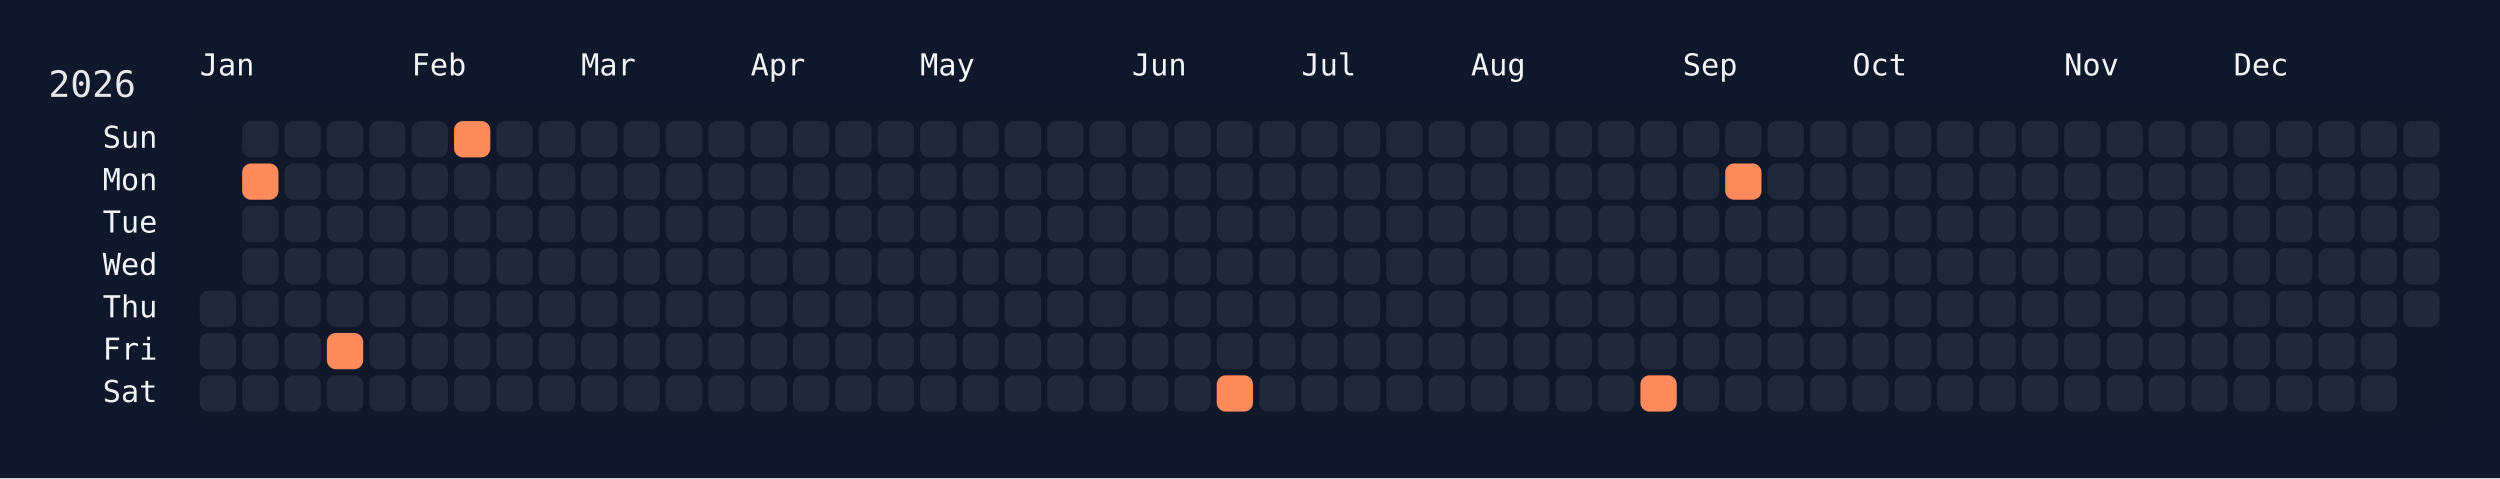
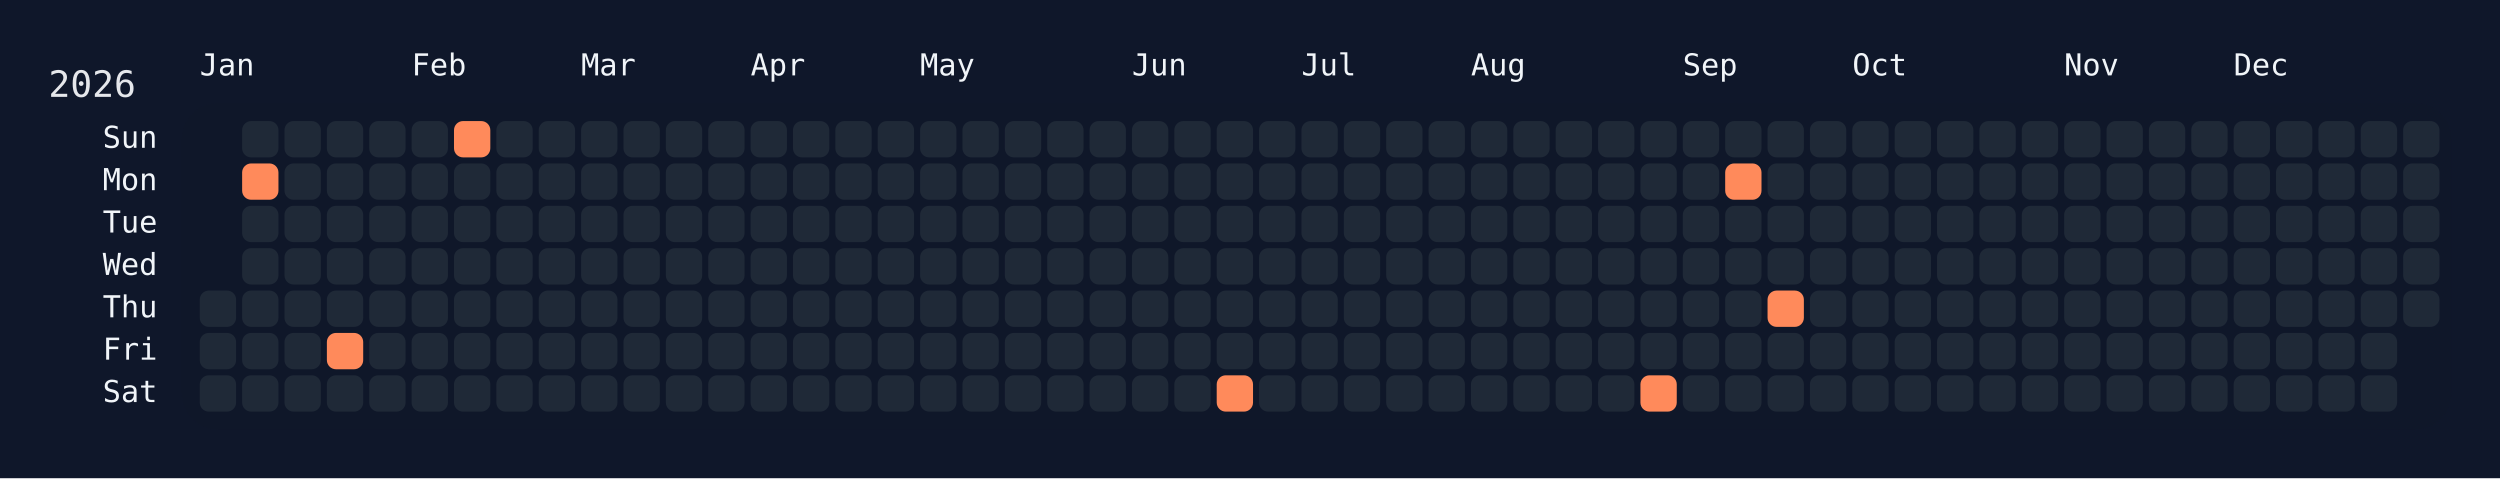
<svg xmlns="http://www.w3.org/2000/svg" width="826" height="158" viewBox="0 0 826 158">
  <rect width="826" height="158" fill="#0f172a" />
  <rect x="60" y="34" width="750" height="108" rx="12" ry="12" fill="rgba(15, 23, 42, 0.8)" />
  <text x="16" y="32" font-size="12" fill="#e5e7eb" font-family="JetBrains Mono, ui-monospace, SFMono-Regular, Menlo, Monaco, Consolas, monospace">2026</text>
  <text x="66" y="18" font-size="10" fill="#f1f5f9" font-family="JetBrains Mono, ui-monospace, SFMono-Regular, Menlo, Monaco, Consolas, monospace" dominant-baseline="hanging">Jan</text>
  <text x="136" y="18" font-size="10" fill="#f1f5f9" font-family="JetBrains Mono, ui-monospace, SFMono-Regular, Menlo, Monaco, Consolas, monospace" dominant-baseline="hanging">Feb</text>
  <text x="192" y="18" font-size="10" fill="#f1f5f9" font-family="JetBrains Mono, ui-monospace, SFMono-Regular, Menlo, Monaco, Consolas, monospace" dominant-baseline="hanging">Mar</text>
  <text x="248" y="18" font-size="10" fill="#f1f5f9" font-family="JetBrains Mono, ui-monospace, SFMono-Regular, Menlo, Monaco, Consolas, monospace" dominant-baseline="hanging">Apr</text>
  <text x="304" y="18" font-size="10" fill="#f1f5f9" font-family="JetBrains Mono, ui-monospace, SFMono-Regular, Menlo, Monaco, Consolas, monospace" dominant-baseline="hanging">May</text>
  <text x="374" y="18" font-size="10" fill="#f1f5f9" font-family="JetBrains Mono, ui-monospace, SFMono-Regular, Menlo, Monaco, Consolas, monospace" dominant-baseline="hanging">Jun</text>
  <text x="430" y="18" font-size="10" fill="#f1f5f9" font-family="JetBrains Mono, ui-monospace, SFMono-Regular, Menlo, Monaco, Consolas, monospace" dominant-baseline="hanging">Jul</text>
  <text x="486" y="18" font-size="10" fill="#f1f5f9" font-family="JetBrains Mono, ui-monospace, SFMono-Regular, Menlo, Monaco, Consolas, monospace" dominant-baseline="hanging">Aug</text>
  <text x="556" y="18" font-size="10" fill="#f1f5f9" font-family="JetBrains Mono, ui-monospace, SFMono-Regular, Menlo, Monaco, Consolas, monospace" dominant-baseline="hanging">Sep</text>
  <text x="612" y="18" font-size="10" fill="#f1f5f9" font-family="JetBrains Mono, ui-monospace, SFMono-Regular, Menlo, Monaco, Consolas, monospace" dominant-baseline="hanging">Oct</text>
  <text x="682" y="18" font-size="10" fill="#f1f5f9" font-family="JetBrains Mono, ui-monospace, SFMono-Regular, Menlo, Monaco, Consolas, monospace" dominant-baseline="hanging">Nov</text>
  <text x="738" y="18" font-size="10" fill="#f1f5f9" font-family="JetBrains Mono, ui-monospace, SFMono-Regular, Menlo, Monaco, Consolas, monospace" dominant-baseline="hanging">Dec</text>
  <text x="52" y="46.0" font-size="10" fill="#f1f5f9" font-family="JetBrains Mono, ui-monospace, SFMono-Regular, Menlo, Monaco, Consolas, monospace" text-anchor="end" dominant-baseline="middle">Sun</text>
  <text x="52" y="60.0" font-size="10" fill="#f1f5f9" font-family="JetBrains Mono, ui-monospace, SFMono-Regular, Menlo, Monaco, Consolas, monospace" text-anchor="end" dominant-baseline="middle">Mon</text>
  <text x="52" y="74.0" font-size="10" fill="#f1f5f9" font-family="JetBrains Mono, ui-monospace, SFMono-Regular, Menlo, Monaco, Consolas, monospace" text-anchor="end" dominant-baseline="middle">Tue</text>
  <text x="52" y="88.0" font-size="10" fill="#f1f5f9" font-family="JetBrains Mono, ui-monospace, SFMono-Regular, Menlo, Monaco, Consolas, monospace" text-anchor="end" dominant-baseline="middle">Wed</text>
  <text x="52" y="102.0" font-size="10" fill="#f1f5f9" font-family="JetBrains Mono, ui-monospace, SFMono-Regular, Menlo, Monaco, Consolas, monospace" text-anchor="end" dominant-baseline="middle">Thu</text>
  <text x="52" y="116.0" font-size="10" fill="#f1f5f9" font-family="JetBrains Mono, ui-monospace, SFMono-Regular, Menlo, Monaco, Consolas, monospace" text-anchor="end" dominant-baseline="middle">Fri</text>
  <text x="52" y="130.0" font-size="10" fill="#f1f5f9" font-family="JetBrains Mono, ui-monospace, SFMono-Regular, Menlo, Monaco, Consolas, monospace" text-anchor="end" dominant-baseline="middle">Sat</text>
  <g transform="translate(66,40)">
    <rect x="0" y="56" width="12" height="12" rx="3" ry="3" fill="#1f2937" data-date="2026-01-01" />
    <rect x="0" y="70" width="12" height="12" rx="3" ry="3" fill="#1f2937" data-date="2026-01-02" />
    <rect x="0" y="84" width="12" height="12" rx="3" ry="3" fill="#1f2937" data-date="2026-01-03" />
    <rect x="14" y="0" width="12" height="12" rx="3" ry="3" fill="#1f2937" data-date="2026-01-04" />
    <rect x="14" y="14" width="12" height="12" rx="3" ry="3" fill="#ff8a5b" data-date="2026-01-05" />
    <rect x="14" y="28" width="12" height="12" rx="3" ry="3" fill="#1f2937" data-date="2026-01-06" />
    <rect x="14" y="42" width="12" height="12" rx="3" ry="3" fill="#1f2937" data-date="2026-01-07" />
    <rect x="14" y="56" width="12" height="12" rx="3" ry="3" fill="#1f2937" data-date="2026-01-08" />
    <rect x="14" y="70" width="12" height="12" rx="3" ry="3" fill="#1f2937" data-date="2026-01-09" />
    <rect x="14" y="84" width="12" height="12" rx="3" ry="3" fill="#1f2937" data-date="2026-01-10" />
    <rect x="28" y="0" width="12" height="12" rx="3" ry="3" fill="#1f2937" data-date="2026-01-11" />
    <rect x="28" y="14" width="12" height="12" rx="3" ry="3" fill="#1f2937" data-date="2026-01-12" />
    <rect x="28" y="28" width="12" height="12" rx="3" ry="3" fill="#1f2937" data-date="2026-01-13" />
    <rect x="28" y="42" width="12" height="12" rx="3" ry="3" fill="#1f2937" data-date="2026-01-14" />
    <rect x="28" y="56" width="12" height="12" rx="3" ry="3" fill="#1f2937" data-date="2026-01-15" />
    <rect x="28" y="70" width="12" height="12" rx="3" ry="3" fill="#1f2937" data-date="2026-01-16" />
    <rect x="28" y="84" width="12" height="12" rx="3" ry="3" fill="#1f2937" data-date="2026-01-17" />
    <rect x="42" y="0" width="12" height="12" rx="3" ry="3" fill="#1f2937" data-date="2026-01-18" />
    <rect x="42" y="14" width="12" height="12" rx="3" ry="3" fill="#1f2937" data-date="2026-01-19" />
    <rect x="42" y="28" width="12" height="12" rx="3" ry="3" fill="#1f2937" data-date="2026-01-20" />
    <rect x="42" y="42" width="12" height="12" rx="3" ry="3" fill="#1f2937" data-date="2026-01-21" />
    <rect x="42" y="56" width="12" height="12" rx="3" ry="3" fill="#1f2937" data-date="2026-01-22" />
    <rect x="42" y="70" width="12" height="12" rx="3" ry="3" fill="#ff8a5b" data-date="2026-01-23" />
    <rect x="42" y="84" width="12" height="12" rx="3" ry="3" fill="#1f2937" data-date="2026-01-24" />
    <rect x="56" y="0" width="12" height="12" rx="3" ry="3" fill="#1f2937" data-date="2026-01-25" />
    <rect x="56" y="14" width="12" height="12" rx="3" ry="3" fill="#1f2937" data-date="2026-01-26" />
    <rect x="56" y="28" width="12" height="12" rx="3" ry="3" fill="#1f2937" data-date="2026-01-27" />
    <rect x="56" y="42" width="12" height="12" rx="3" ry="3" fill="#1f2937" data-date="2026-01-28" />
    <rect x="56" y="56" width="12" height="12" rx="3" ry="3" fill="#1f2937" data-date="2026-01-29" />
    <rect x="56" y="70" width="12" height="12" rx="3" ry="3" fill="#1f2937" data-date="2026-01-30" />
    <rect x="56" y="84" width="12" height="12" rx="3" ry="3" fill="#1f2937" data-date="2026-01-31" />
    <rect x="70" y="0" width="12" height="12" rx="3" ry="3" fill="#1f2937" data-date="2026-02-01" />
    <rect x="70" y="14" width="12" height="12" rx="3" ry="3" fill="#1f2937" data-date="2026-02-02" />
    <rect x="70" y="28" width="12" height="12" rx="3" ry="3" fill="#1f2937" data-date="2026-02-03" />
    <rect x="70" y="42" width="12" height="12" rx="3" ry="3" fill="#1f2937" data-date="2026-02-04" />
    <rect x="70" y="56" width="12" height="12" rx="3" ry="3" fill="#1f2937" data-date="2026-02-05" />
    <rect x="70" y="70" width="12" height="12" rx="3" ry="3" fill="#1f2937" data-date="2026-02-06" />
    <rect x="70" y="84" width="12" height="12" rx="3" ry="3" fill="#1f2937" data-date="2026-02-07" />
    <rect x="84" y="0" width="12" height="12" rx="3" ry="3" fill="#ff8a5b" data-date="2026-02-08" />
    <rect x="84" y="14" width="12" height="12" rx="3" ry="3" fill="#1f2937" data-date="2026-02-09" />
    <rect x="84" y="28" width="12" height="12" rx="3" ry="3" fill="#1f2937" data-date="2026-02-10" />
    <rect x="84" y="42" width="12" height="12" rx="3" ry="3" fill="#1f2937" data-date="2026-02-11" />
    <rect x="84" y="56" width="12" height="12" rx="3" ry="3" fill="#1f2937" data-date="2026-02-12" />
    <rect x="84" y="70" width="12" height="12" rx="3" ry="3" fill="#1f2937" data-date="2026-02-13" />
    <rect x="84" y="84" width="12" height="12" rx="3" ry="3" fill="#1f2937" data-date="2026-02-14" />
    <rect x="98" y="0" width="12" height="12" rx="3" ry="3" fill="#1f2937" data-date="2026-02-15" />
    <rect x="98" y="14" width="12" height="12" rx="3" ry="3" fill="#1f2937" data-date="2026-02-16" />
    <rect x="98" y="28" width="12" height="12" rx="3" ry="3" fill="#1f2937" data-date="2026-02-17" />
    <rect x="98" y="42" width="12" height="12" rx="3" ry="3" fill="#1f2937" data-date="2026-02-18" />
    <rect x="98" y="56" width="12" height="12" rx="3" ry="3" fill="#1f2937" data-date="2026-02-19" />
    <rect x="98" y="70" width="12" height="12" rx="3" ry="3" fill="#1f2937" data-date="2026-02-20" />
    <rect x="98" y="84" width="12" height="12" rx="3" ry="3" fill="#1f2937" data-date="2026-02-21" />
    <rect x="112" y="0" width="12" height="12" rx="3" ry="3" fill="#1f2937" data-date="2026-02-22" />
    <rect x="112" y="14" width="12" height="12" rx="3" ry="3" fill="#1f2937" data-date="2026-02-23" />
    <rect x="112" y="28" width="12" height="12" rx="3" ry="3" fill="#1f2937" data-date="2026-02-24" />
    <rect x="112" y="42" width="12" height="12" rx="3" ry="3" fill="#1f2937" data-date="2026-02-25" />
    <rect x="112" y="56" width="12" height="12" rx="3" ry="3" fill="#1f2937" data-date="2026-02-26" />
    <rect x="112" y="70" width="12" height="12" rx="3" ry="3" fill="#1f2937" data-date="2026-02-27" />
    <rect x="112" y="84" width="12" height="12" rx="3" ry="3" fill="#1f2937" data-date="2026-02-28" />
    <rect x="126" y="0" width="12" height="12" rx="3" ry="3" fill="#1f2937" data-date="2026-03-01" />
    <rect x="126" y="14" width="12" height="12" rx="3" ry="3" fill="#1f2937" data-date="2026-03-02" />
    <rect x="126" y="28" width="12" height="12" rx="3" ry="3" fill="#1f2937" data-date="2026-03-03" />
    <rect x="126" y="42" width="12" height="12" rx="3" ry="3" fill="#1f2937" data-date="2026-03-04" />
    <rect x="126" y="56" width="12" height="12" rx="3" ry="3" fill="#1f2937" data-date="2026-03-05" />
    <rect x="126" y="70" width="12" height="12" rx="3" ry="3" fill="#1f2937" data-date="2026-03-06" />
    <rect x="126" y="84" width="12" height="12" rx="3" ry="3" fill="#1f2937" data-date="2026-03-07" />
    <rect x="140" y="0" width="12" height="12" rx="3" ry="3" fill="#1f2937" data-date="2026-03-08" />
    <rect x="140" y="14" width="12" height="12" rx="3" ry="3" fill="#1f2937" data-date="2026-03-09" />
    <rect x="140" y="28" width="12" height="12" rx="3" ry="3" fill="#1f2937" data-date="2026-03-10" />
    <rect x="140" y="42" width="12" height="12" rx="3" ry="3" fill="#1f2937" data-date="2026-03-11" />
    <rect x="140" y="56" width="12" height="12" rx="3" ry="3" fill="#1f2937" data-date="2026-03-12" />
    <rect x="140" y="70" width="12" height="12" rx="3" ry="3" fill="#1f2937" data-date="2026-03-13" />
    <rect x="140" y="84" width="12" height="12" rx="3" ry="3" fill="#1f2937" data-date="2026-03-14" />
    <rect x="154" y="0" width="12" height="12" rx="3" ry="3" fill="#1f2937" data-date="2026-03-15" />
    <rect x="154" y="14" width="12" height="12" rx="3" ry="3" fill="#1f2937" data-date="2026-03-16" />
    <rect x="154" y="28" width="12" height="12" rx="3" ry="3" fill="#1f2937" data-date="2026-03-17" />
    <rect x="154" y="42" width="12" height="12" rx="3" ry="3" fill="#1f2937" data-date="2026-03-18" />
    <rect x="154" y="56" width="12" height="12" rx="3" ry="3" fill="#1f2937" data-date="2026-03-19" />
    <rect x="154" y="70" width="12" height="12" rx="3" ry="3" fill="#1f2937" data-date="2026-03-20" />
    <rect x="154" y="84" width="12" height="12" rx="3" ry="3" fill="#1f2937" data-date="2026-03-21" />
    <rect x="168" y="0" width="12" height="12" rx="3" ry="3" fill="#1f2937" data-date="2026-03-22" />
    <rect x="168" y="14" width="12" height="12" rx="3" ry="3" fill="#1f2937" data-date="2026-03-23" />
    <rect x="168" y="28" width="12" height="12" rx="3" ry="3" fill="#1f2937" data-date="2026-03-24" />
    <rect x="168" y="42" width="12" height="12" rx="3" ry="3" fill="#1f2937" data-date="2026-03-25" />
    <rect x="168" y="56" width="12" height="12" rx="3" ry="3" fill="#1f2937" data-date="2026-03-26" />
    <rect x="168" y="70" width="12" height="12" rx="3" ry="3" fill="#1f2937" data-date="2026-03-27" />
    <rect x="168" y="84" width="12" height="12" rx="3" ry="3" fill="#1f2937" data-date="2026-03-28" />
    <rect x="182" y="0" width="12" height="12" rx="3" ry="3" fill="#1f2937" data-date="2026-03-29" />
    <rect x="182" y="14" width="12" height="12" rx="3" ry="3" fill="#1f2937" data-date="2026-03-30" />
    <rect x="182" y="28" width="12" height="12" rx="3" ry="3" fill="#1f2937" data-date="2026-03-31" />
    <rect x="182" y="42" width="12" height="12" rx="3" ry="3" fill="#1f2937" data-date="2026-04-01" />
    <rect x="182" y="56" width="12" height="12" rx="3" ry="3" fill="#1f2937" data-date="2026-04-02" />
    <rect x="182" y="70" width="12" height="12" rx="3" ry="3" fill="#1f2937" data-date="2026-04-03" />
    <rect x="182" y="84" width="12" height="12" rx="3" ry="3" fill="#1f2937" data-date="2026-04-04" />
    <rect x="196" y="0" width="12" height="12" rx="3" ry="3" fill="#1f2937" data-date="2026-04-05" />
    <rect x="196" y="14" width="12" height="12" rx="3" ry="3" fill="#1f2937" data-date="2026-04-06" />
    <rect x="196" y="28" width="12" height="12" rx="3" ry="3" fill="#1f2937" data-date="2026-04-07" />
    <rect x="196" y="42" width="12" height="12" rx="3" ry="3" fill="#1f2937" data-date="2026-04-08" />
    <rect x="196" y="56" width="12" height="12" rx="3" ry="3" fill="#1f2937" data-date="2026-04-09" />
    <rect x="196" y="70" width="12" height="12" rx="3" ry="3" fill="#1f2937" data-date="2026-04-10" />
    <rect x="196" y="84" width="12" height="12" rx="3" ry="3" fill="#1f2937" data-date="2026-04-11" />
    <rect x="210" y="0" width="12" height="12" rx="3" ry="3" fill="#1f2937" data-date="2026-04-12" />
    <rect x="210" y="14" width="12" height="12" rx="3" ry="3" fill="#1f2937" data-date="2026-04-13" />
    <rect x="210" y="28" width="12" height="12" rx="3" ry="3" fill="#1f2937" data-date="2026-04-14" />
    <rect x="210" y="42" width="12" height="12" rx="3" ry="3" fill="#1f2937" data-date="2026-04-15" />
    <rect x="210" y="56" width="12" height="12" rx="3" ry="3" fill="#1f2937" data-date="2026-04-16" />
    <rect x="210" y="70" width="12" height="12" rx="3" ry="3" fill="#1f2937" data-date="2026-04-17" />
    <rect x="210" y="84" width="12" height="12" rx="3" ry="3" fill="#1f2937" data-date="2026-04-18" />
    <rect x="224" y="0" width="12" height="12" rx="3" ry="3" fill="#1f2937" data-date="2026-04-19" />
    <rect x="224" y="14" width="12" height="12" rx="3" ry="3" fill="#1f2937" data-date="2026-04-20" />
    <rect x="224" y="28" width="12" height="12" rx="3" ry="3" fill="#1f2937" data-date="2026-04-21" />
    <rect x="224" y="42" width="12" height="12" rx="3" ry="3" fill="#1f2937" data-date="2026-04-22" />
    <rect x="224" y="56" width="12" height="12" rx="3" ry="3" fill="#1f2937" data-date="2026-04-23" />
    <rect x="224" y="70" width="12" height="12" rx="3" ry="3" fill="#1f2937" data-date="2026-04-24" />
    <rect x="224" y="84" width="12" height="12" rx="3" ry="3" fill="#1f2937" data-date="2026-04-25" />
    <rect x="238" y="0" width="12" height="12" rx="3" ry="3" fill="#1f2937" data-date="2026-04-26" />
    <rect x="238" y="14" width="12" height="12" rx="3" ry="3" fill="#1f2937" data-date="2026-04-27" />
    <rect x="238" y="28" width="12" height="12" rx="3" ry="3" fill="#1f2937" data-date="2026-04-28" />
    <rect x="238" y="42" width="12" height="12" rx="3" ry="3" fill="#1f2937" data-date="2026-04-29" />
    <rect x="238" y="56" width="12" height="12" rx="3" ry="3" fill="#1f2937" data-date="2026-04-30" />
    <rect x="238" y="70" width="12" height="12" rx="3" ry="3" fill="#1f2937" data-date="2026-05-01" />
    <rect x="238" y="84" width="12" height="12" rx="3" ry="3" fill="#1f2937" data-date="2026-05-02" />
    <rect x="252" y="0" width="12" height="12" rx="3" ry="3" fill="#1f2937" data-date="2026-05-03" />
    <rect x="252" y="14" width="12" height="12" rx="3" ry="3" fill="#1f2937" data-date="2026-05-04" />
    <rect x="252" y="28" width="12" height="12" rx="3" ry="3" fill="#1f2937" data-date="2026-05-05" />
    <rect x="252" y="42" width="12" height="12" rx="3" ry="3" fill="#1f2937" data-date="2026-05-06" />
    <rect x="252" y="56" width="12" height="12" rx="3" ry="3" fill="#1f2937" data-date="2026-05-07" />
    <rect x="252" y="70" width="12" height="12" rx="3" ry="3" fill="#1f2937" data-date="2026-05-08" />
    <rect x="252" y="84" width="12" height="12" rx="3" ry="3" fill="#1f2937" data-date="2026-05-09" />
    <rect x="266" y="0" width="12" height="12" rx="3" ry="3" fill="#1f2937" data-date="2026-05-10" />
    <rect x="266" y="14" width="12" height="12" rx="3" ry="3" fill="#1f2937" data-date="2026-05-11" />
    <rect x="266" y="28" width="12" height="12" rx="3" ry="3" fill="#1f2937" data-date="2026-05-12" />
    <rect x="266" y="42" width="12" height="12" rx="3" ry="3" fill="#1f2937" data-date="2026-05-13" />
    <rect x="266" y="56" width="12" height="12" rx="3" ry="3" fill="#1f2937" data-date="2026-05-14" />
    <rect x="266" y="70" width="12" height="12" rx="3" ry="3" fill="#1f2937" data-date="2026-05-15" />
    <rect x="266" y="84" width="12" height="12" rx="3" ry="3" fill="#1f2937" data-date="2026-05-16" />
    <rect x="280" y="0" width="12" height="12" rx="3" ry="3" fill="#1f2937" data-date="2026-05-17" />
    <rect x="280" y="14" width="12" height="12" rx="3" ry="3" fill="#1f2937" data-date="2026-05-18" />
    <rect x="280" y="28" width="12" height="12" rx="3" ry="3" fill="#1f2937" data-date="2026-05-19" />
    <rect x="280" y="42" width="12" height="12" rx="3" ry="3" fill="#1f2937" data-date="2026-05-20" />
    <rect x="280" y="56" width="12" height="12" rx="3" ry="3" fill="#1f2937" data-date="2026-05-21" />
    <rect x="280" y="70" width="12" height="12" rx="3" ry="3" fill="#1f2937" data-date="2026-05-22" />
    <rect x="280" y="84" width="12" height="12" rx="3" ry="3" fill="#1f2937" data-date="2026-05-23" />
    <rect x="294" y="0" width="12" height="12" rx="3" ry="3" fill="#1f2937" data-date="2026-05-24" />
    <rect x="294" y="14" width="12" height="12" rx="3" ry="3" fill="#1f2937" data-date="2026-05-25" />
    <rect x="294" y="28" width="12" height="12" rx="3" ry="3" fill="#1f2937" data-date="2026-05-26" />
    <rect x="294" y="42" width="12" height="12" rx="3" ry="3" fill="#1f2937" data-date="2026-05-27" />
    <rect x="294" y="56" width="12" height="12" rx="3" ry="3" fill="#1f2937" data-date="2026-05-28" />
    <rect x="294" y="70" width="12" height="12" rx="3" ry="3" fill="#1f2937" data-date="2026-05-29" />
    <rect x="294" y="84" width="12" height="12" rx="3" ry="3" fill="#1f2937" data-date="2026-05-30" />
    <rect x="308" y="0" width="12" height="12" rx="3" ry="3" fill="#1f2937" data-date="2026-05-31" />
    <rect x="308" y="14" width="12" height="12" rx="3" ry="3" fill="#1f2937" data-date="2026-06-01" />
    <rect x="308" y="28" width="12" height="12" rx="3" ry="3" fill="#1f2937" data-date="2026-06-02" />
    <rect x="308" y="42" width="12" height="12" rx="3" ry="3" fill="#1f2937" data-date="2026-06-03" />
    <rect x="308" y="56" width="12" height="12" rx="3" ry="3" fill="#1f2937" data-date="2026-06-04" />
    <rect x="308" y="70" width="12" height="12" rx="3" ry="3" fill="#1f2937" data-date="2026-06-05" />
    <rect x="308" y="84" width="12" height="12" rx="3" ry="3" fill="#1f2937" data-date="2026-06-06" />
    <rect x="322" y="0" width="12" height="12" rx="3" ry="3" fill="#1f2937" data-date="2026-06-07" />
    <rect x="322" y="14" width="12" height="12" rx="3" ry="3" fill="#1f2937" data-date="2026-06-08" />
    <rect x="322" y="28" width="12" height="12" rx="3" ry="3" fill="#1f2937" data-date="2026-06-09" />
    <rect x="322" y="42" width="12" height="12" rx="3" ry="3" fill="#1f2937" data-date="2026-06-10" />
    <rect x="322" y="56" width="12" height="12" rx="3" ry="3" fill="#1f2937" data-date="2026-06-11" />
    <rect x="322" y="70" width="12" height="12" rx="3" ry="3" fill="#1f2937" data-date="2026-06-12" />
    <rect x="322" y="84" width="12" height="12" rx="3" ry="3" fill="#1f2937" data-date="2026-06-13" />
    <rect x="336" y="0" width="12" height="12" rx="3" ry="3" fill="#1f2937" data-date="2026-06-14" />
    <rect x="336" y="14" width="12" height="12" rx="3" ry="3" fill="#1f2937" data-date="2026-06-15" />
    <rect x="336" y="28" width="12" height="12" rx="3" ry="3" fill="#1f2937" data-date="2026-06-16" />
    <rect x="336" y="42" width="12" height="12" rx="3" ry="3" fill="#1f2937" data-date="2026-06-17" />
    <rect x="336" y="56" width="12" height="12" rx="3" ry="3" fill="#1f2937" data-date="2026-06-18" />
    <rect x="336" y="70" width="12" height="12" rx="3" ry="3" fill="#1f2937" data-date="2026-06-19" />
    <rect x="336" y="84" width="12" height="12" rx="3" ry="3" fill="#ff8a5b" data-date="2026-06-20" />
    <rect x="350" y="0" width="12" height="12" rx="3" ry="3" fill="#1f2937" data-date="2026-06-21" />
    <rect x="350" y="14" width="12" height="12" rx="3" ry="3" fill="#1f2937" data-date="2026-06-22" />
    <rect x="350" y="28" width="12" height="12" rx="3" ry="3" fill="#1f2937" data-date="2026-06-23" />
    <rect x="350" y="42" width="12" height="12" rx="3" ry="3" fill="#1f2937" data-date="2026-06-24" />
    <rect x="350" y="56" width="12" height="12" rx="3" ry="3" fill="#1f2937" data-date="2026-06-25" />
    <rect x="350" y="70" width="12" height="12" rx="3" ry="3" fill="#1f2937" data-date="2026-06-26" />
    <rect x="350" y="84" width="12" height="12" rx="3" ry="3" fill="#1f2937" data-date="2026-06-27" />
    <rect x="364" y="0" width="12" height="12" rx="3" ry="3" fill="#1f2937" data-date="2026-06-28" />
    <rect x="364" y="14" width="12" height="12" rx="3" ry="3" fill="#1f2937" data-date="2026-06-29" />
    <rect x="364" y="28" width="12" height="12" rx="3" ry="3" fill="#1f2937" data-date="2026-06-30" />
    <rect x="364" y="42" width="12" height="12" rx="3" ry="3" fill="#1f2937" data-date="2026-07-01" />
    <rect x="364" y="56" width="12" height="12" rx="3" ry="3" fill="#1f2937" data-date="2026-07-02" />
    <rect x="364" y="70" width="12" height="12" rx="3" ry="3" fill="#1f2937" data-date="2026-07-03" />
    <rect x="364" y="84" width="12" height="12" rx="3" ry="3" fill="#1f2937" data-date="2026-07-04" />
    <rect x="378" y="0" width="12" height="12" rx="3" ry="3" fill="#1f2937" data-date="2026-07-05" />
    <rect x="378" y="14" width="12" height="12" rx="3" ry="3" fill="#1f2937" data-date="2026-07-06" />
    <rect x="378" y="28" width="12" height="12" rx="3" ry="3" fill="#1f2937" data-date="2026-07-07" />
    <rect x="378" y="42" width="12" height="12" rx="3" ry="3" fill="#1f2937" data-date="2026-07-08" />
    <rect x="378" y="56" width="12" height="12" rx="3" ry="3" fill="#1f2937" data-date="2026-07-09" />
    <rect x="378" y="70" width="12" height="12" rx="3" ry="3" fill="#1f2937" data-date="2026-07-10" />
    <rect x="378" y="84" width="12" height="12" rx="3" ry="3" fill="#1f2937" data-date="2026-07-11" />
    <rect x="392" y="0" width="12" height="12" rx="3" ry="3" fill="#1f2937" data-date="2026-07-12" />
    <rect x="392" y="14" width="12" height="12" rx="3" ry="3" fill="#1f2937" data-date="2026-07-13" />
    <rect x="392" y="28" width="12" height="12" rx="3" ry="3" fill="#1f2937" data-date="2026-07-14" />
    <rect x="392" y="42" width="12" height="12" rx="3" ry="3" fill="#1f2937" data-date="2026-07-15" />
    <rect x="392" y="56" width="12" height="12" rx="3" ry="3" fill="#1f2937" data-date="2026-07-16" />
    <rect x="392" y="70" width="12" height="12" rx="3" ry="3" fill="#1f2937" data-date="2026-07-17" />
    <rect x="392" y="84" width="12" height="12" rx="3" ry="3" fill="#1f2937" data-date="2026-07-18" />
    <rect x="406" y="0" width="12" height="12" rx="3" ry="3" fill="#1f2937" data-date="2026-07-19" />
    <rect x="406" y="14" width="12" height="12" rx="3" ry="3" fill="#1f2937" data-date="2026-07-20" />
    <rect x="406" y="28" width="12" height="12" rx="3" ry="3" fill="#1f2937" data-date="2026-07-21" />
    <rect x="406" y="42" width="12" height="12" rx="3" ry="3" fill="#1f2937" data-date="2026-07-22" />
    <rect x="406" y="56" width="12" height="12" rx="3" ry="3" fill="#1f2937" data-date="2026-07-23" />
    <rect x="406" y="70" width="12" height="12" rx="3" ry="3" fill="#1f2937" data-date="2026-07-24" />
    <rect x="406" y="84" width="12" height="12" rx="3" ry="3" fill="#1f2937" data-date="2026-07-25" />
    <rect x="420" y="0" width="12" height="12" rx="3" ry="3" fill="#1f2937" data-date="2026-07-26" />
    <rect x="420" y="14" width="12" height="12" rx="3" ry="3" fill="#1f2937" data-date="2026-07-27" />
    <rect x="420" y="28" width="12" height="12" rx="3" ry="3" fill="#1f2937" data-date="2026-07-28" />
    <rect x="420" y="42" width="12" height="12" rx="3" ry="3" fill="#1f2937" data-date="2026-07-29" />
    <rect x="420" y="56" width="12" height="12" rx="3" ry="3" fill="#1f2937" data-date="2026-07-30" />
    <rect x="420" y="70" width="12" height="12" rx="3" ry="3" fill="#1f2937" data-date="2026-07-31" />
    <rect x="420" y="84" width="12" height="12" rx="3" ry="3" fill="#1f2937" data-date="2026-08-01" />
    <rect x="434" y="0" width="12" height="12" rx="3" ry="3" fill="#1f2937" data-date="2026-08-02" />
    <rect x="434" y="14" width="12" height="12" rx="3" ry="3" fill="#1f2937" data-date="2026-08-03" />
    <rect x="434" y="28" width="12" height="12" rx="3" ry="3" fill="#1f2937" data-date="2026-08-04" />
    <rect x="434" y="42" width="12" height="12" rx="3" ry="3" fill="#1f2937" data-date="2026-08-05" />
    <rect x="434" y="56" width="12" height="12" rx="3" ry="3" fill="#1f2937" data-date="2026-08-06" />
    <rect x="434" y="70" width="12" height="12" rx="3" ry="3" fill="#1f2937" data-date="2026-08-07" />
    <rect x="434" y="84" width="12" height="12" rx="3" ry="3" fill="#1f2937" data-date="2026-08-08" />
    <rect x="448" y="0" width="12" height="12" rx="3" ry="3" fill="#1f2937" data-date="2026-08-09" />
    <rect x="448" y="14" width="12" height="12" rx="3" ry="3" fill="#1f2937" data-date="2026-08-10" />
    <rect x="448" y="28" width="12" height="12" rx="3" ry="3" fill="#1f2937" data-date="2026-08-11" />
    <rect x="448" y="42" width="12" height="12" rx="3" ry="3" fill="#1f2937" data-date="2026-08-12" />
    <rect x="448" y="56" width="12" height="12" rx="3" ry="3" fill="#1f2937" data-date="2026-08-13" />
    <rect x="448" y="70" width="12" height="12" rx="3" ry="3" fill="#1f2937" data-date="2026-08-14" />
    <rect x="448" y="84" width="12" height="12" rx="3" ry="3" fill="#1f2937" data-date="2026-08-15" />
    <rect x="462" y="0" width="12" height="12" rx="3" ry="3" fill="#1f2937" data-date="2026-08-16" />
    <rect x="462" y="14" width="12" height="12" rx="3" ry="3" fill="#1f2937" data-date="2026-08-17" />
    <rect x="462" y="28" width="12" height="12" rx="3" ry="3" fill="#1f2937" data-date="2026-08-18" />
    <rect x="462" y="42" width="12" height="12" rx="3" ry="3" fill="#1f2937" data-date="2026-08-19" />
    <rect x="462" y="56" width="12" height="12" rx="3" ry="3" fill="#1f2937" data-date="2026-08-20" />
    <rect x="462" y="70" width="12" height="12" rx="3" ry="3" fill="#1f2937" data-date="2026-08-21" />
    <rect x="462" y="84" width="12" height="12" rx="3" ry="3" fill="#1f2937" data-date="2026-08-22" />
    <rect x="476" y="0" width="12" height="12" rx="3" ry="3" fill="#1f2937" data-date="2026-08-23" />
    <rect x="476" y="14" width="12" height="12" rx="3" ry="3" fill="#1f2937" data-date="2026-08-24" />
    <rect x="476" y="28" width="12" height="12" rx="3" ry="3" fill="#1f2937" data-date="2026-08-25" />
    <rect x="476" y="42" width="12" height="12" rx="3" ry="3" fill="#1f2937" data-date="2026-08-26" />
    <rect x="476" y="56" width="12" height="12" rx="3" ry="3" fill="#1f2937" data-date="2026-08-27" />
    <rect x="476" y="70" width="12" height="12" rx="3" ry="3" fill="#1f2937" data-date="2026-08-28" />
    <rect x="476" y="84" width="12" height="12" rx="3" ry="3" fill="#ff8a5b" data-date="2026-08-29" />
    <rect x="490" y="0" width="12" height="12" rx="3" ry="3" fill="#1f2937" data-date="2026-08-30" />
    <rect x="490" y="14" width="12" height="12" rx="3" ry="3" fill="#1f2937" data-date="2026-08-31" />
    <rect x="490" y="28" width="12" height="12" rx="3" ry="3" fill="#1f2937" data-date="2026-09-01" />
    <rect x="490" y="42" width="12" height="12" rx="3" ry="3" fill="#1f2937" data-date="2026-09-02" />
    <rect x="490" y="56" width="12" height="12" rx="3" ry="3" fill="#1f2937" data-date="2026-09-03" />
    <rect x="490" y="70" width="12" height="12" rx="3" ry="3" fill="#1f2937" data-date="2026-09-04" />
    <rect x="490" y="84" width="12" height="12" rx="3" ry="3" fill="#1f2937" data-date="2026-09-05" />
    <rect x="504" y="0" width="12" height="12" rx="3" ry="3" fill="#1f2937" data-date="2026-09-06" />
    <rect x="504" y="14" width="12" height="12" rx="3" ry="3" fill="#ff8a5b" data-date="2026-09-07" />
    <rect x="504" y="28" width="12" height="12" rx="3" ry="3" fill="#1f2937" data-date="2026-09-08" />
    <rect x="504" y="42" width="12" height="12" rx="3" ry="3" fill="#1f2937" data-date="2026-09-09" />
    <rect x="504" y="56" width="12" height="12" rx="3" ry="3" fill="#1f2937" data-date="2026-09-10" />
    <rect x="504" y="70" width="12" height="12" rx="3" ry="3" fill="#1f2937" data-date="2026-09-11" />
    <rect x="504" y="84" width="12" height="12" rx="3" ry="3" fill="#1f2937" data-date="2026-09-12" />
    <rect x="518" y="0" width="12" height="12" rx="3" ry="3" fill="#1f2937" data-date="2026-09-13" />
    <rect x="518" y="14" width="12" height="12" rx="3" ry="3" fill="#1f2937" data-date="2026-09-14" />
    <rect x="518" y="28" width="12" height="12" rx="3" ry="3" fill="#1f2937" data-date="2026-09-15" />
    <rect x="518" y="42" width="12" height="12" rx="3" ry="3" fill="#1f2937" data-date="2026-09-16" />
-     <rect x="518" y="56" width="12" height="12" rx="3" ry="3" fill="#1f2937" data-date="2026-09-17" />
+     <rect x="518" y="56" width="12" height="12" rx="3" ry="3" fill="#ff8a5b" data-date="2026-09-17" />
    <rect x="518" y="70" width="12" height="12" rx="3" ry="3" fill="#1f2937" data-date="2026-09-18" />
    <rect x="518" y="84" width="12" height="12" rx="3" ry="3" fill="#1f2937" data-date="2026-09-19" />
    <rect x="532" y="0" width="12" height="12" rx="3" ry="3" fill="#1f2937" data-date="2026-09-20" />
    <rect x="532" y="14" width="12" height="12" rx="3" ry="3" fill="#1f2937" data-date="2026-09-21" />
    <rect x="532" y="28" width="12" height="12" rx="3" ry="3" fill="#1f2937" data-date="2026-09-22" />
    <rect x="532" y="42" width="12" height="12" rx="3" ry="3" fill="#1f2937" data-date="2026-09-23" />
    <rect x="532" y="56" width="12" height="12" rx="3" ry="3" fill="#1f2937" data-date="2026-09-24" />
    <rect x="532" y="70" width="12" height="12" rx="3" ry="3" fill="#1f2937" data-date="2026-09-25" />
    <rect x="532" y="84" width="12" height="12" rx="3" ry="3" fill="#1f2937" data-date="2026-09-26" />
    <rect x="546" y="0" width="12" height="12" rx="3" ry="3" fill="#1f2937" data-date="2026-09-27" />
    <rect x="546" y="14" width="12" height="12" rx="3" ry="3" fill="#1f2937" data-date="2026-09-28" />
    <rect x="546" y="28" width="12" height="12" rx="3" ry="3" fill="#1f2937" data-date="2026-09-29" />
    <rect x="546" y="42" width="12" height="12" rx="3" ry="3" fill="#1f2937" data-date="2026-09-30" />
    <rect x="546" y="56" width="12" height="12" rx="3" ry="3" fill="#1f2937" data-date="2026-10-01" />
    <rect x="546" y="70" width="12" height="12" rx="3" ry="3" fill="#1f2937" data-date="2026-10-02" />
    <rect x="546" y="84" width="12" height="12" rx="3" ry="3" fill="#1f2937" data-date="2026-10-03" />
    <rect x="560" y="0" width="12" height="12" rx="3" ry="3" fill="#1f2937" data-date="2026-10-04" />
    <rect x="560" y="14" width="12" height="12" rx="3" ry="3" fill="#1f2937" data-date="2026-10-05" />
    <rect x="560" y="28" width="12" height="12" rx="3" ry="3" fill="#1f2937" data-date="2026-10-06" />
    <rect x="560" y="42" width="12" height="12" rx="3" ry="3" fill="#1f2937" data-date="2026-10-07" />
    <rect x="560" y="56" width="12" height="12" rx="3" ry="3" fill="#1f2937" data-date="2026-10-08" />
    <rect x="560" y="70" width="12" height="12" rx="3" ry="3" fill="#1f2937" data-date="2026-10-09" />
    <rect x="560" y="84" width="12" height="12" rx="3" ry="3" fill="#1f2937" data-date="2026-10-10" />
    <rect x="574" y="0" width="12" height="12" rx="3" ry="3" fill="#1f2937" data-date="2026-10-11" />
    <rect x="574" y="14" width="12" height="12" rx="3" ry="3" fill="#1f2937" data-date="2026-10-12" />
    <rect x="574" y="28" width="12" height="12" rx="3" ry="3" fill="#1f2937" data-date="2026-10-13" />
    <rect x="574" y="42" width="12" height="12" rx="3" ry="3" fill="#1f2937" data-date="2026-10-14" />
    <rect x="574" y="56" width="12" height="12" rx="3" ry="3" fill="#1f2937" data-date="2026-10-15" />
    <rect x="574" y="70" width="12" height="12" rx="3" ry="3" fill="#1f2937" data-date="2026-10-16" />
    <rect x="574" y="84" width="12" height="12" rx="3" ry="3" fill="#1f2937" data-date="2026-10-17" />
    <rect x="588" y="0" width="12" height="12" rx="3" ry="3" fill="#1f2937" data-date="2026-10-18" />
    <rect x="588" y="14" width="12" height="12" rx="3" ry="3" fill="#1f2937" data-date="2026-10-19" />
    <rect x="588" y="28" width="12" height="12" rx="3" ry="3" fill="#1f2937" data-date="2026-10-20" />
    <rect x="588" y="42" width="12" height="12" rx="3" ry="3" fill="#1f2937" data-date="2026-10-21" />
    <rect x="588" y="56" width="12" height="12" rx="3" ry="3" fill="#1f2937" data-date="2026-10-22" />
    <rect x="588" y="70" width="12" height="12" rx="3" ry="3" fill="#1f2937" data-date="2026-10-23" />
    <rect x="588" y="84" width="12" height="12" rx="3" ry="3" fill="#1f2937" data-date="2026-10-24" />
    <rect x="602" y="0" width="12" height="12" rx="3" ry="3" fill="#1f2937" data-date="2026-10-25" />
    <rect x="602" y="14" width="12" height="12" rx="3" ry="3" fill="#1f2937" data-date="2026-10-26" />
    <rect x="602" y="28" width="12" height="12" rx="3" ry="3" fill="#1f2937" data-date="2026-10-27" />
    <rect x="602" y="42" width="12" height="12" rx="3" ry="3" fill="#1f2937" data-date="2026-10-28" />
    <rect x="602" y="56" width="12" height="12" rx="3" ry="3" fill="#1f2937" data-date="2026-10-29" />
    <rect x="602" y="70" width="12" height="12" rx="3" ry="3" fill="#1f2937" data-date="2026-10-30" />
    <rect x="602" y="84" width="12" height="12" rx="3" ry="3" fill="#1f2937" data-date="2026-10-31" />
    <rect x="616" y="0" width="12" height="12" rx="3" ry="3" fill="#1f2937" data-date="2026-11-01" />
    <rect x="616" y="14" width="12" height="12" rx="3" ry="3" fill="#1f2937" data-date="2026-11-02" />
    <rect x="616" y="28" width="12" height="12" rx="3" ry="3" fill="#1f2937" data-date="2026-11-03" />
    <rect x="616" y="42" width="12" height="12" rx="3" ry="3" fill="#1f2937" data-date="2026-11-04" />
    <rect x="616" y="56" width="12" height="12" rx="3" ry="3" fill="#1f2937" data-date="2026-11-05" />
    <rect x="616" y="70" width="12" height="12" rx="3" ry="3" fill="#1f2937" data-date="2026-11-06" />
    <rect x="616" y="84" width="12" height="12" rx="3" ry="3" fill="#1f2937" data-date="2026-11-07" />
    <rect x="630" y="0" width="12" height="12" rx="3" ry="3" fill="#1f2937" data-date="2026-11-08" />
    <rect x="630" y="14" width="12" height="12" rx="3" ry="3" fill="#1f2937" data-date="2026-11-09" />
    <rect x="630" y="28" width="12" height="12" rx="3" ry="3" fill="#1f2937" data-date="2026-11-10" />
    <rect x="630" y="42" width="12" height="12" rx="3" ry="3" fill="#1f2937" data-date="2026-11-11" />
    <rect x="630" y="56" width="12" height="12" rx="3" ry="3" fill="#1f2937" data-date="2026-11-12" />
    <rect x="630" y="70" width="12" height="12" rx="3" ry="3" fill="#1f2937" data-date="2026-11-13" />
    <rect x="630" y="84" width="12" height="12" rx="3" ry="3" fill="#1f2937" data-date="2026-11-14" />
    <rect x="644" y="0" width="12" height="12" rx="3" ry="3" fill="#1f2937" data-date="2026-11-15" />
    <rect x="644" y="14" width="12" height="12" rx="3" ry="3" fill="#1f2937" data-date="2026-11-16" />
    <rect x="644" y="28" width="12" height="12" rx="3" ry="3" fill="#1f2937" data-date="2026-11-17" />
    <rect x="644" y="42" width="12" height="12" rx="3" ry="3" fill="#1f2937" data-date="2026-11-18" />
    <rect x="644" y="56" width="12" height="12" rx="3" ry="3" fill="#1f2937" data-date="2026-11-19" />
    <rect x="644" y="70" width="12" height="12" rx="3" ry="3" fill="#1f2937" data-date="2026-11-20" />
    <rect x="644" y="84" width="12" height="12" rx="3" ry="3" fill="#1f2937" data-date="2026-11-21" />
    <rect x="658" y="0" width="12" height="12" rx="3" ry="3" fill="#1f2937" data-date="2026-11-22" />
    <rect x="658" y="14" width="12" height="12" rx="3" ry="3" fill="#1f2937" data-date="2026-11-23" />
    <rect x="658" y="28" width="12" height="12" rx="3" ry="3" fill="#1f2937" data-date="2026-11-24" />
    <rect x="658" y="42" width="12" height="12" rx="3" ry="3" fill="#1f2937" data-date="2026-11-25" />
    <rect x="658" y="56" width="12" height="12" rx="3" ry="3" fill="#1f2937" data-date="2026-11-26" />
    <rect x="658" y="70" width="12" height="12" rx="3" ry="3" fill="#1f2937" data-date="2026-11-27" />
    <rect x="658" y="84" width="12" height="12" rx="3" ry="3" fill="#1f2937" data-date="2026-11-28" />
    <rect x="672" y="0" width="12" height="12" rx="3" ry="3" fill="#1f2937" data-date="2026-11-29" />
    <rect x="672" y="14" width="12" height="12" rx="3" ry="3" fill="#1f2937" data-date="2026-11-30" />
    <rect x="672" y="28" width="12" height="12" rx="3" ry="3" fill="#1f2937" data-date="2026-12-01" />
    <rect x="672" y="42" width="12" height="12" rx="3" ry="3" fill="#1f2937" data-date="2026-12-02" />
    <rect x="672" y="56" width="12" height="12" rx="3" ry="3" fill="#1f2937" data-date="2026-12-03" />
    <rect x="672" y="70" width="12" height="12" rx="3" ry="3" fill="#1f2937" data-date="2026-12-04" />
    <rect x="672" y="84" width="12" height="12" rx="3" ry="3" fill="#1f2937" data-date="2026-12-05" />
    <rect x="686" y="0" width="12" height="12" rx="3" ry="3" fill="#1f2937" data-date="2026-12-06" />
    <rect x="686" y="14" width="12" height="12" rx="3" ry="3" fill="#1f2937" data-date="2026-12-07" />
    <rect x="686" y="28" width="12" height="12" rx="3" ry="3" fill="#1f2937" data-date="2026-12-08" />
    <rect x="686" y="42" width="12" height="12" rx="3" ry="3" fill="#1f2937" data-date="2026-12-09" />
    <rect x="686" y="56" width="12" height="12" rx="3" ry="3" fill="#1f2937" data-date="2026-12-10" />
    <rect x="686" y="70" width="12" height="12" rx="3" ry="3" fill="#1f2937" data-date="2026-12-11" />
    <rect x="686" y="84" width="12" height="12" rx="3" ry="3" fill="#1f2937" data-date="2026-12-12" />
    <rect x="700" y="0" width="12" height="12" rx="3" ry="3" fill="#1f2937" data-date="2026-12-13" />
    <rect x="700" y="14" width="12" height="12" rx="3" ry="3" fill="#1f2937" data-date="2026-12-14" />
    <rect x="700" y="28" width="12" height="12" rx="3" ry="3" fill="#1f2937" data-date="2026-12-15" />
    <rect x="700" y="42" width="12" height="12" rx="3" ry="3" fill="#1f2937" data-date="2026-12-16" />
    <rect x="700" y="56" width="12" height="12" rx="3" ry="3" fill="#1f2937" data-date="2026-12-17" />
    <rect x="700" y="70" width="12" height="12" rx="3" ry="3" fill="#1f2937" data-date="2026-12-18" />
    <rect x="700" y="84" width="12" height="12" rx="3" ry="3" fill="#1f2937" data-date="2026-12-19" />
    <rect x="714" y="0" width="12" height="12" rx="3" ry="3" fill="#1f2937" data-date="2026-12-20" />
    <rect x="714" y="14" width="12" height="12" rx="3" ry="3" fill="#1f2937" data-date="2026-12-21" />
    <rect x="714" y="28" width="12" height="12" rx="3" ry="3" fill="#1f2937" data-date="2026-12-22" />
    <rect x="714" y="42" width="12" height="12" rx="3" ry="3" fill="#1f2937" data-date="2026-12-23" />
    <rect x="714" y="56" width="12" height="12" rx="3" ry="3" fill="#1f2937" data-date="2026-12-24" />
    <rect x="714" y="70" width="12" height="12" rx="3" ry="3" fill="#1f2937" data-date="2026-12-25" />
    <rect x="714" y="84" width="12" height="12" rx="3" ry="3" fill="#1f2937" data-date="2026-12-26" />
    <rect x="728" y="0" width="12" height="12" rx="3" ry="3" fill="#1f2937" data-date="2026-12-27" />
    <rect x="728" y="14" width="12" height="12" rx="3" ry="3" fill="#1f2937" data-date="2026-12-28" />
    <rect x="728" y="28" width="12" height="12" rx="3" ry="3" fill="#1f2937" data-date="2026-12-29" />
    <rect x="728" y="42" width="12" height="12" rx="3" ry="3" fill="#1f2937" data-date="2026-12-30" />
    <rect x="728" y="56" width="12" height="12" rx="3" ry="3" fill="#1f2937" data-date="2026-12-31" />
  </g>
</svg>
